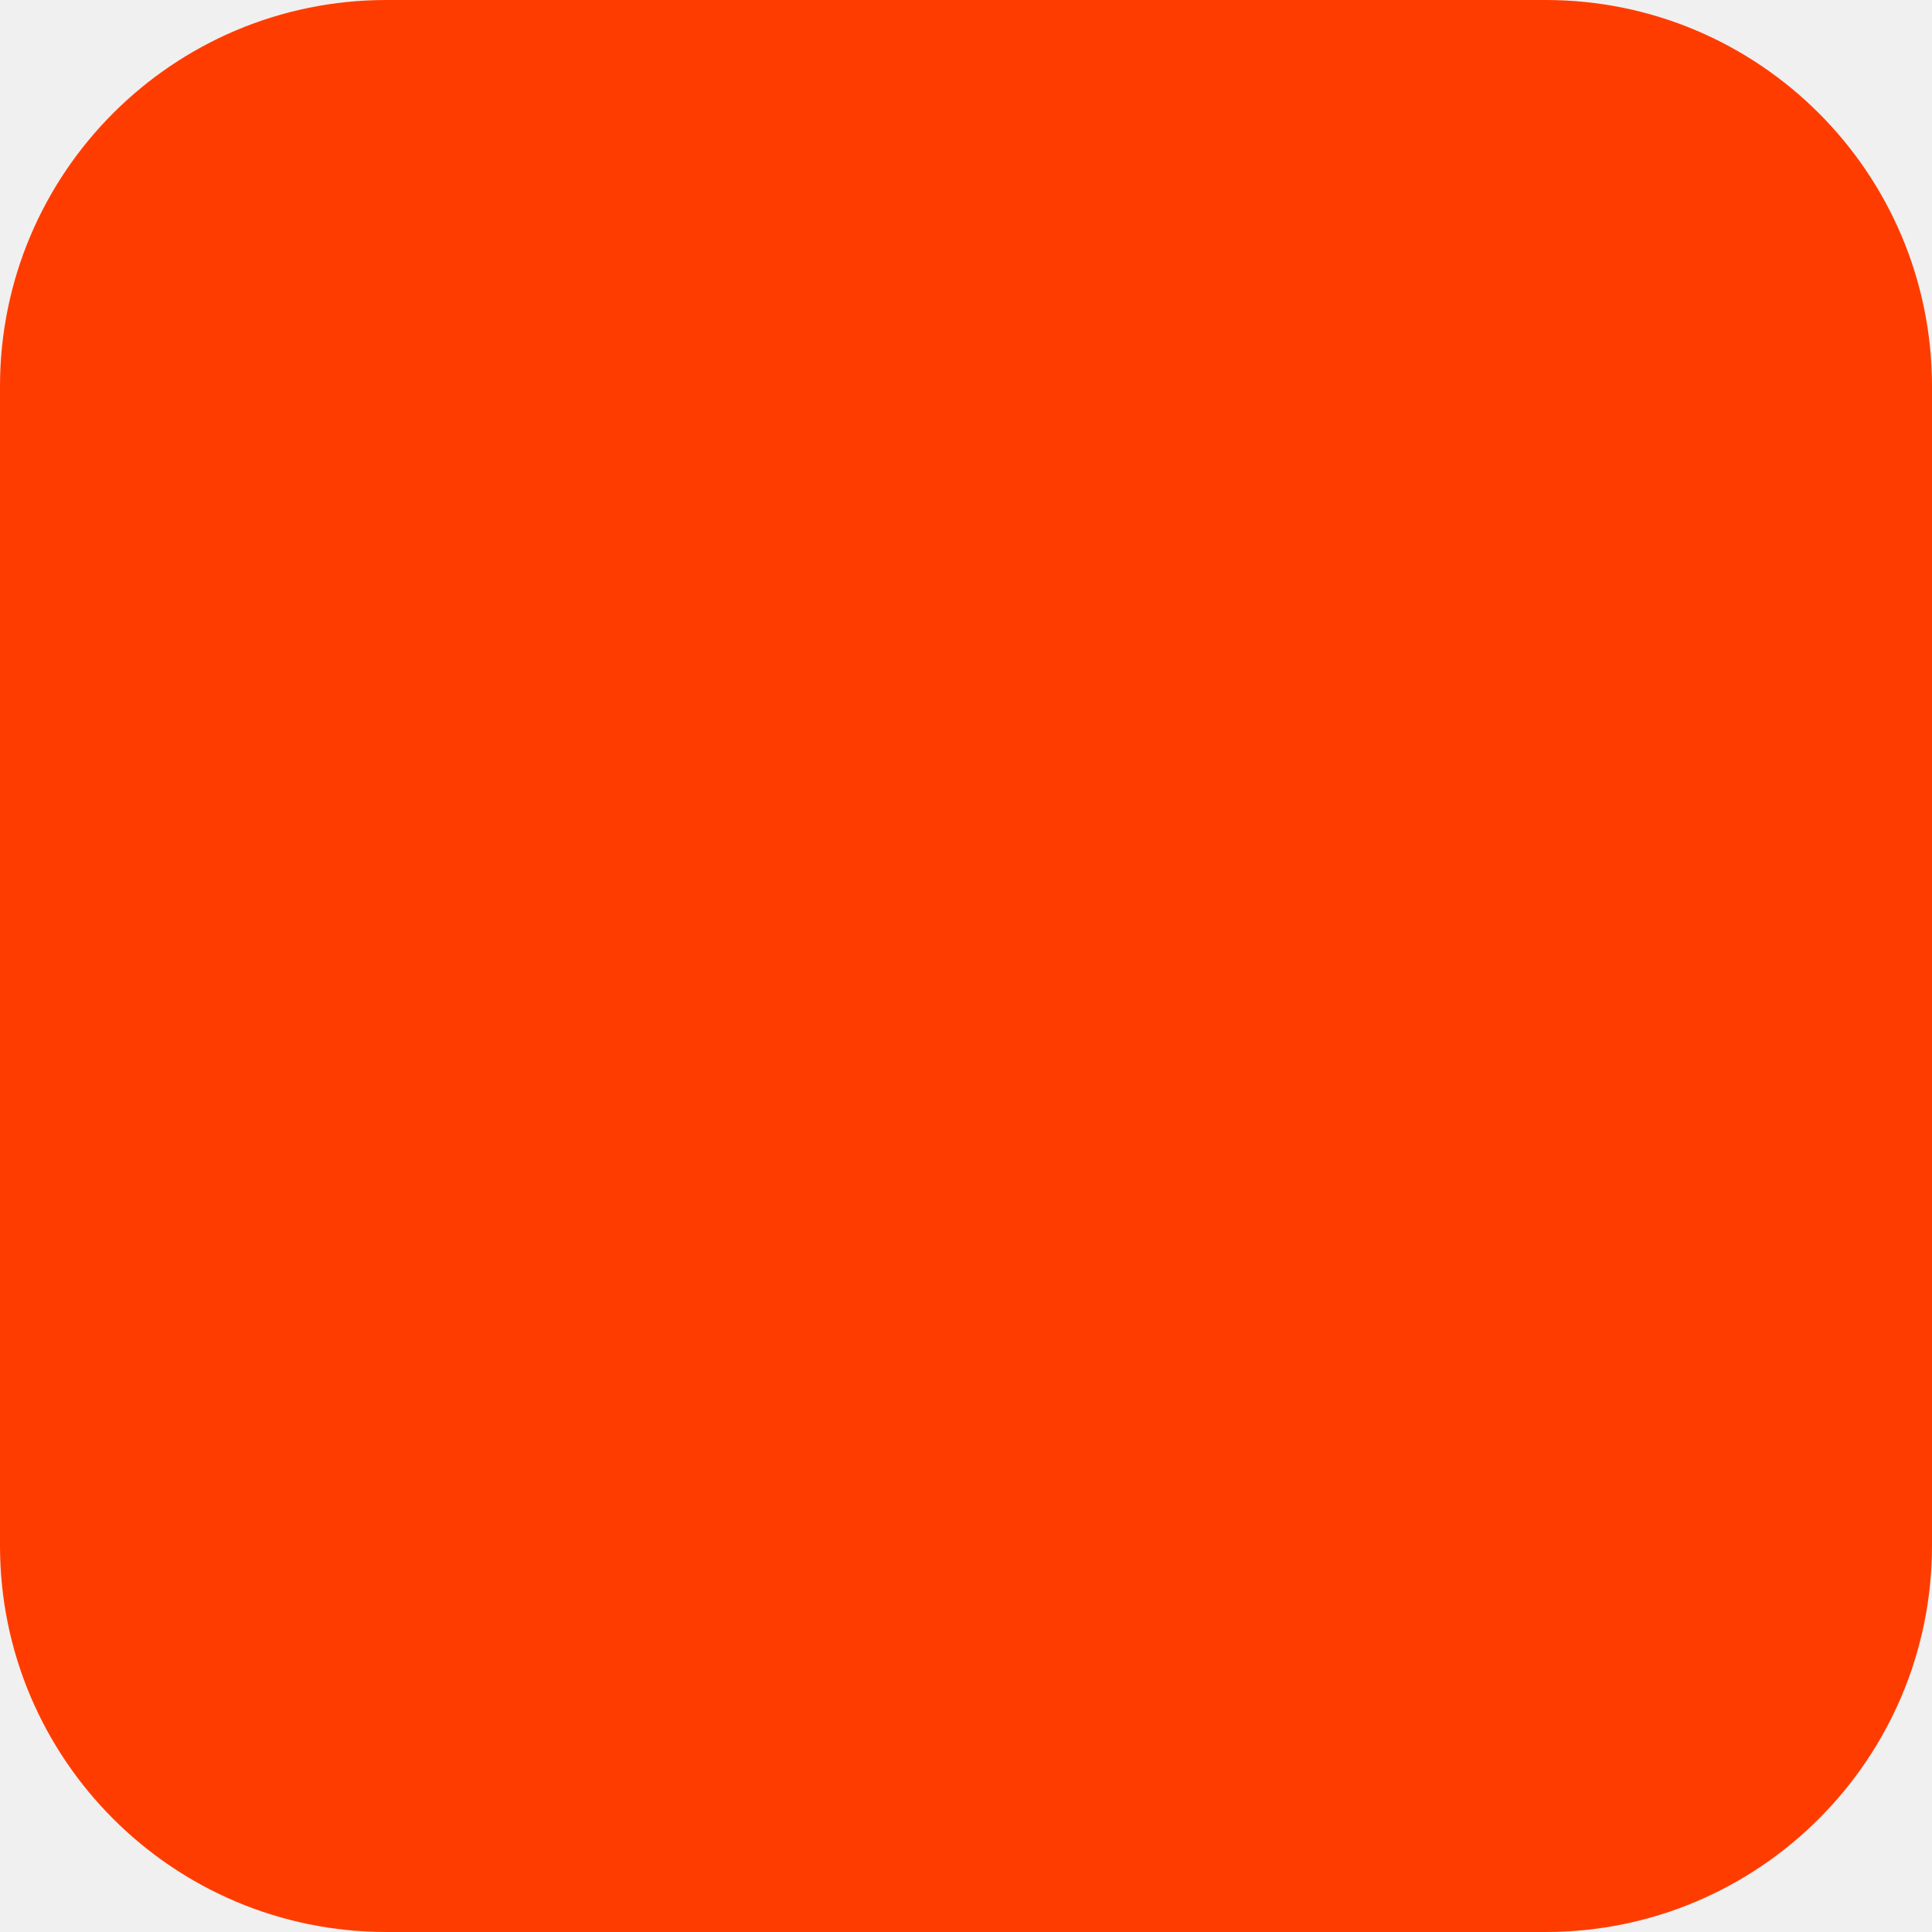
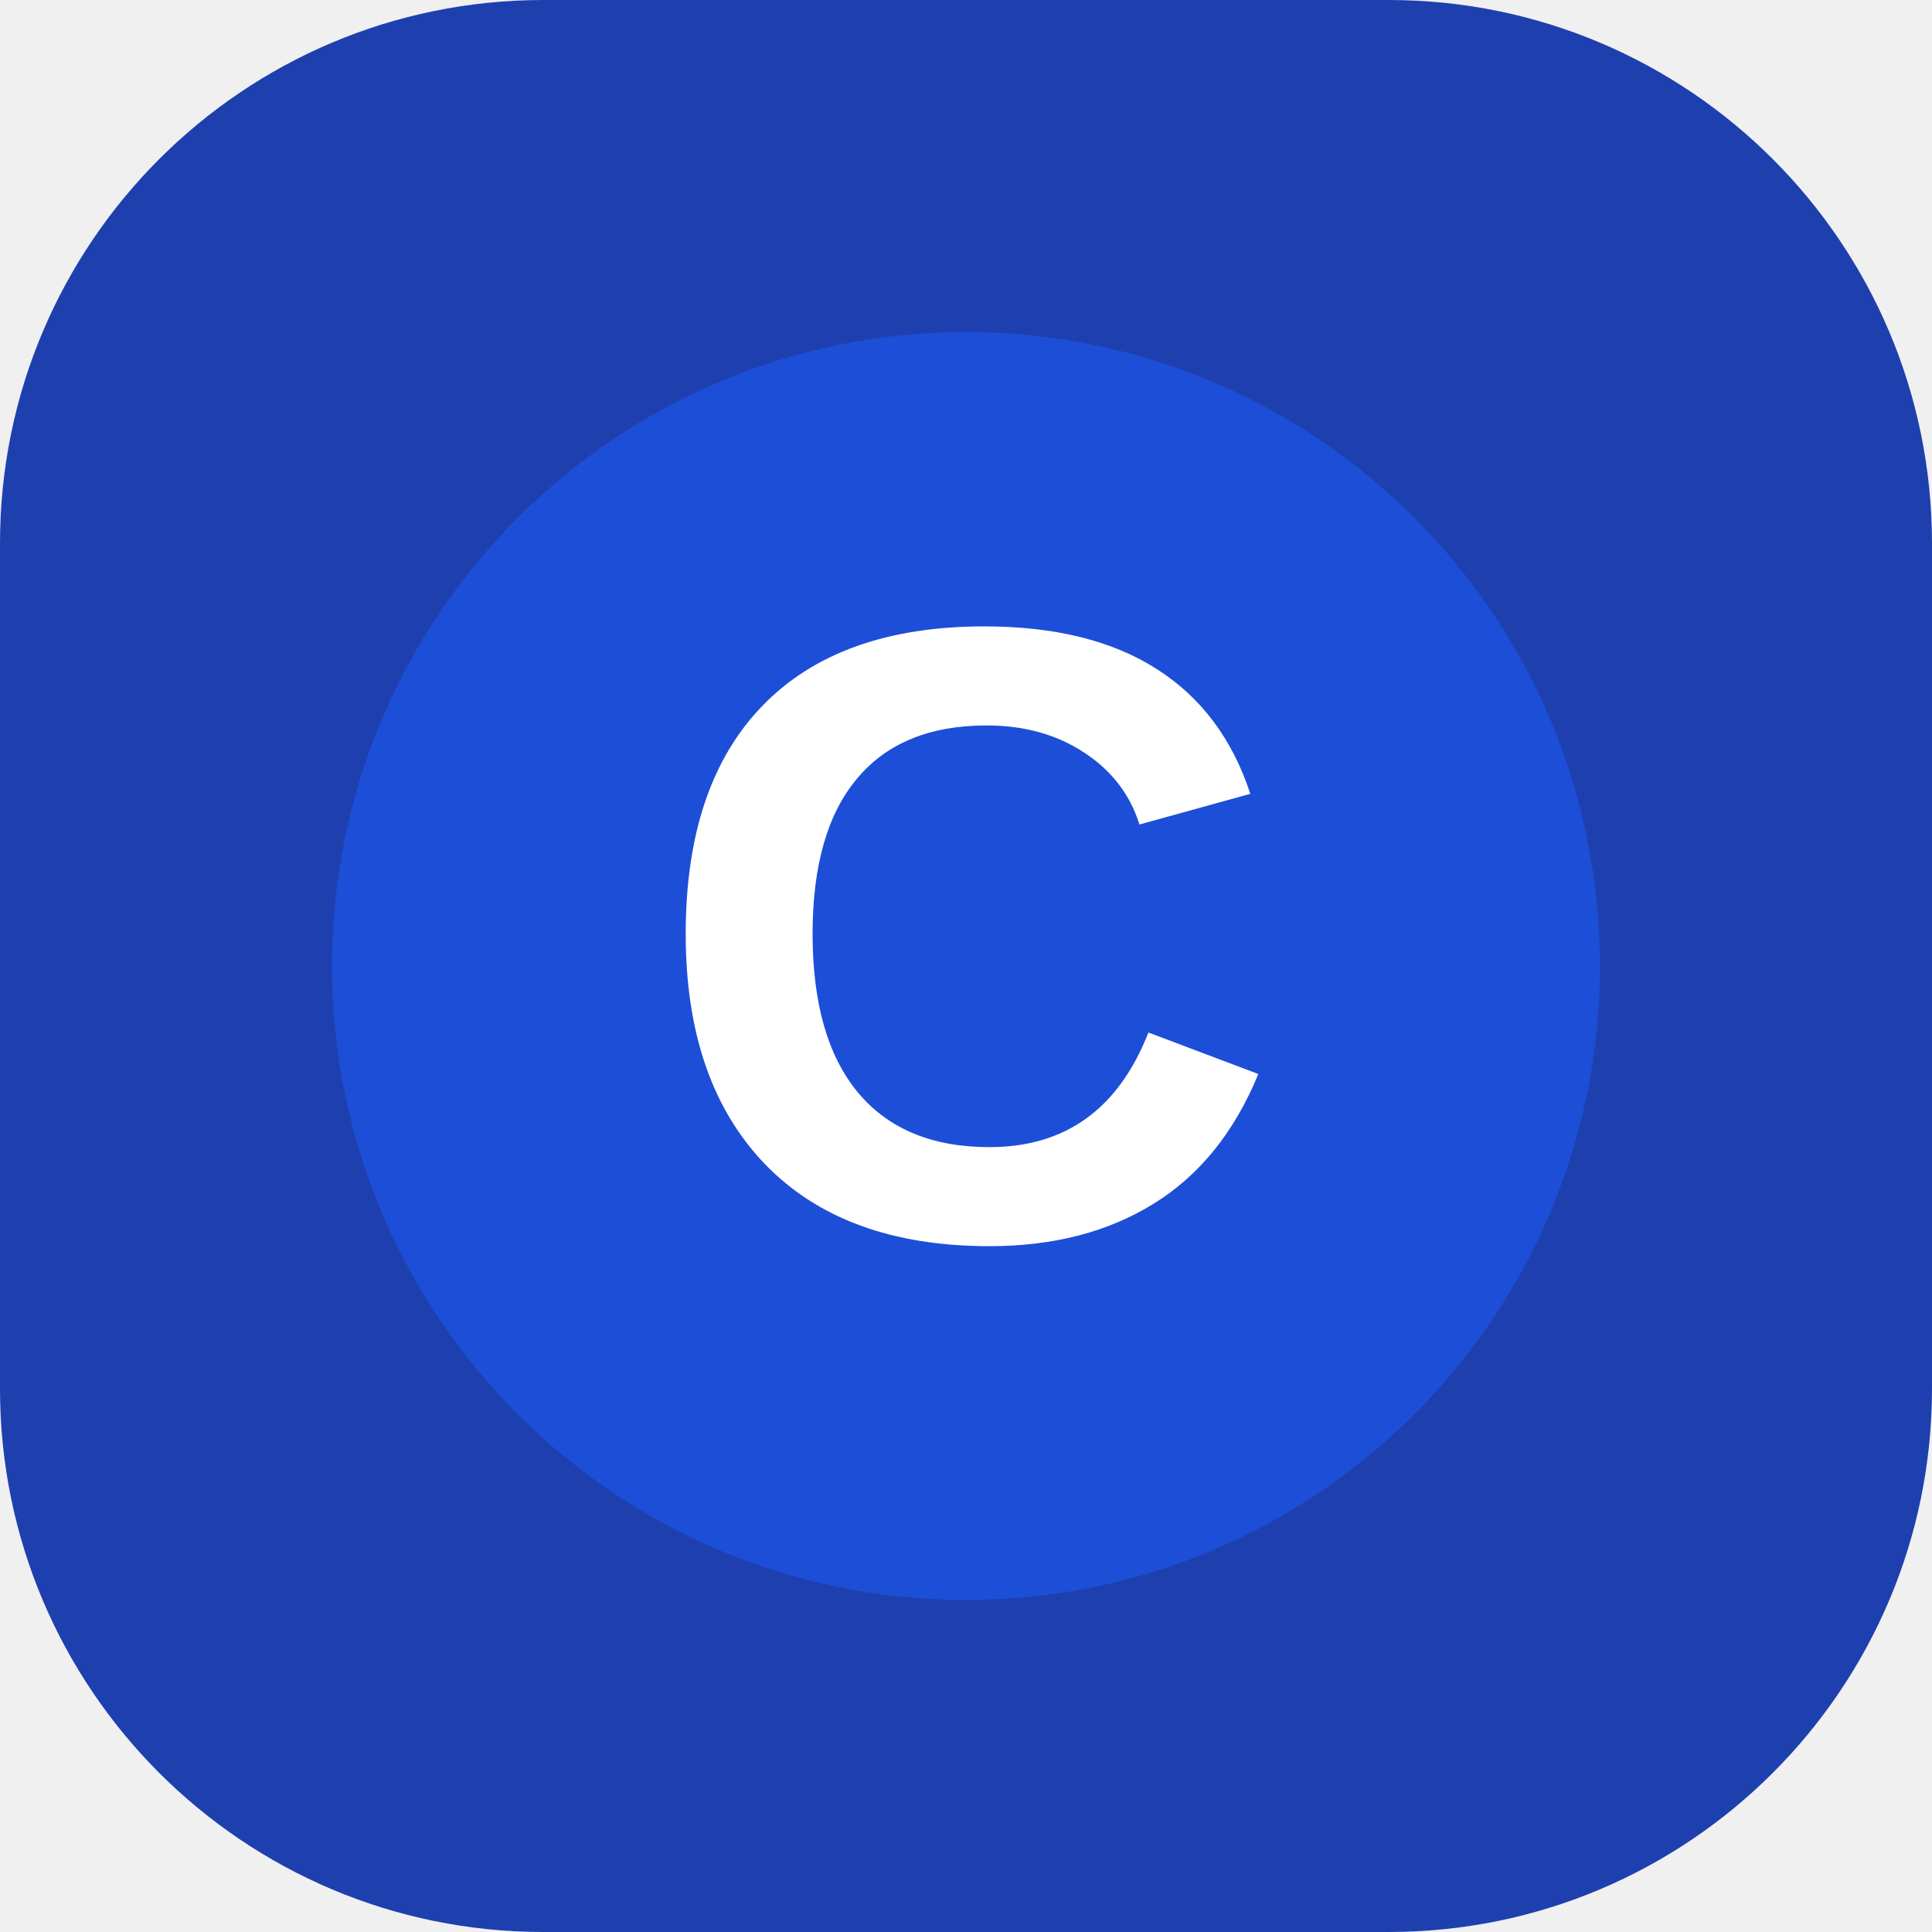
- <svg xmlns="http://www.w3.org/2000/svg" width="180" height="180" viewBox="0 0 180 180" fill="none">
-   <rect width="180" height="180" rx="36" fill="#FF3C00" />
+ <svg xmlns="http://www.w3.org/2000/svg" viewBox="0 0 64 64">
+   <rect width="64" height="64" rx="18" fill="#1e40af" />
+   <circle cx="32" cy="32" r="21" fill="#1d4ed8" />
+   <text x="32" y="41" text-anchor="middle" font-family="Arial, sans-serif" font-size="29" font-weight="900" fill="white">C</text>
</svg>
